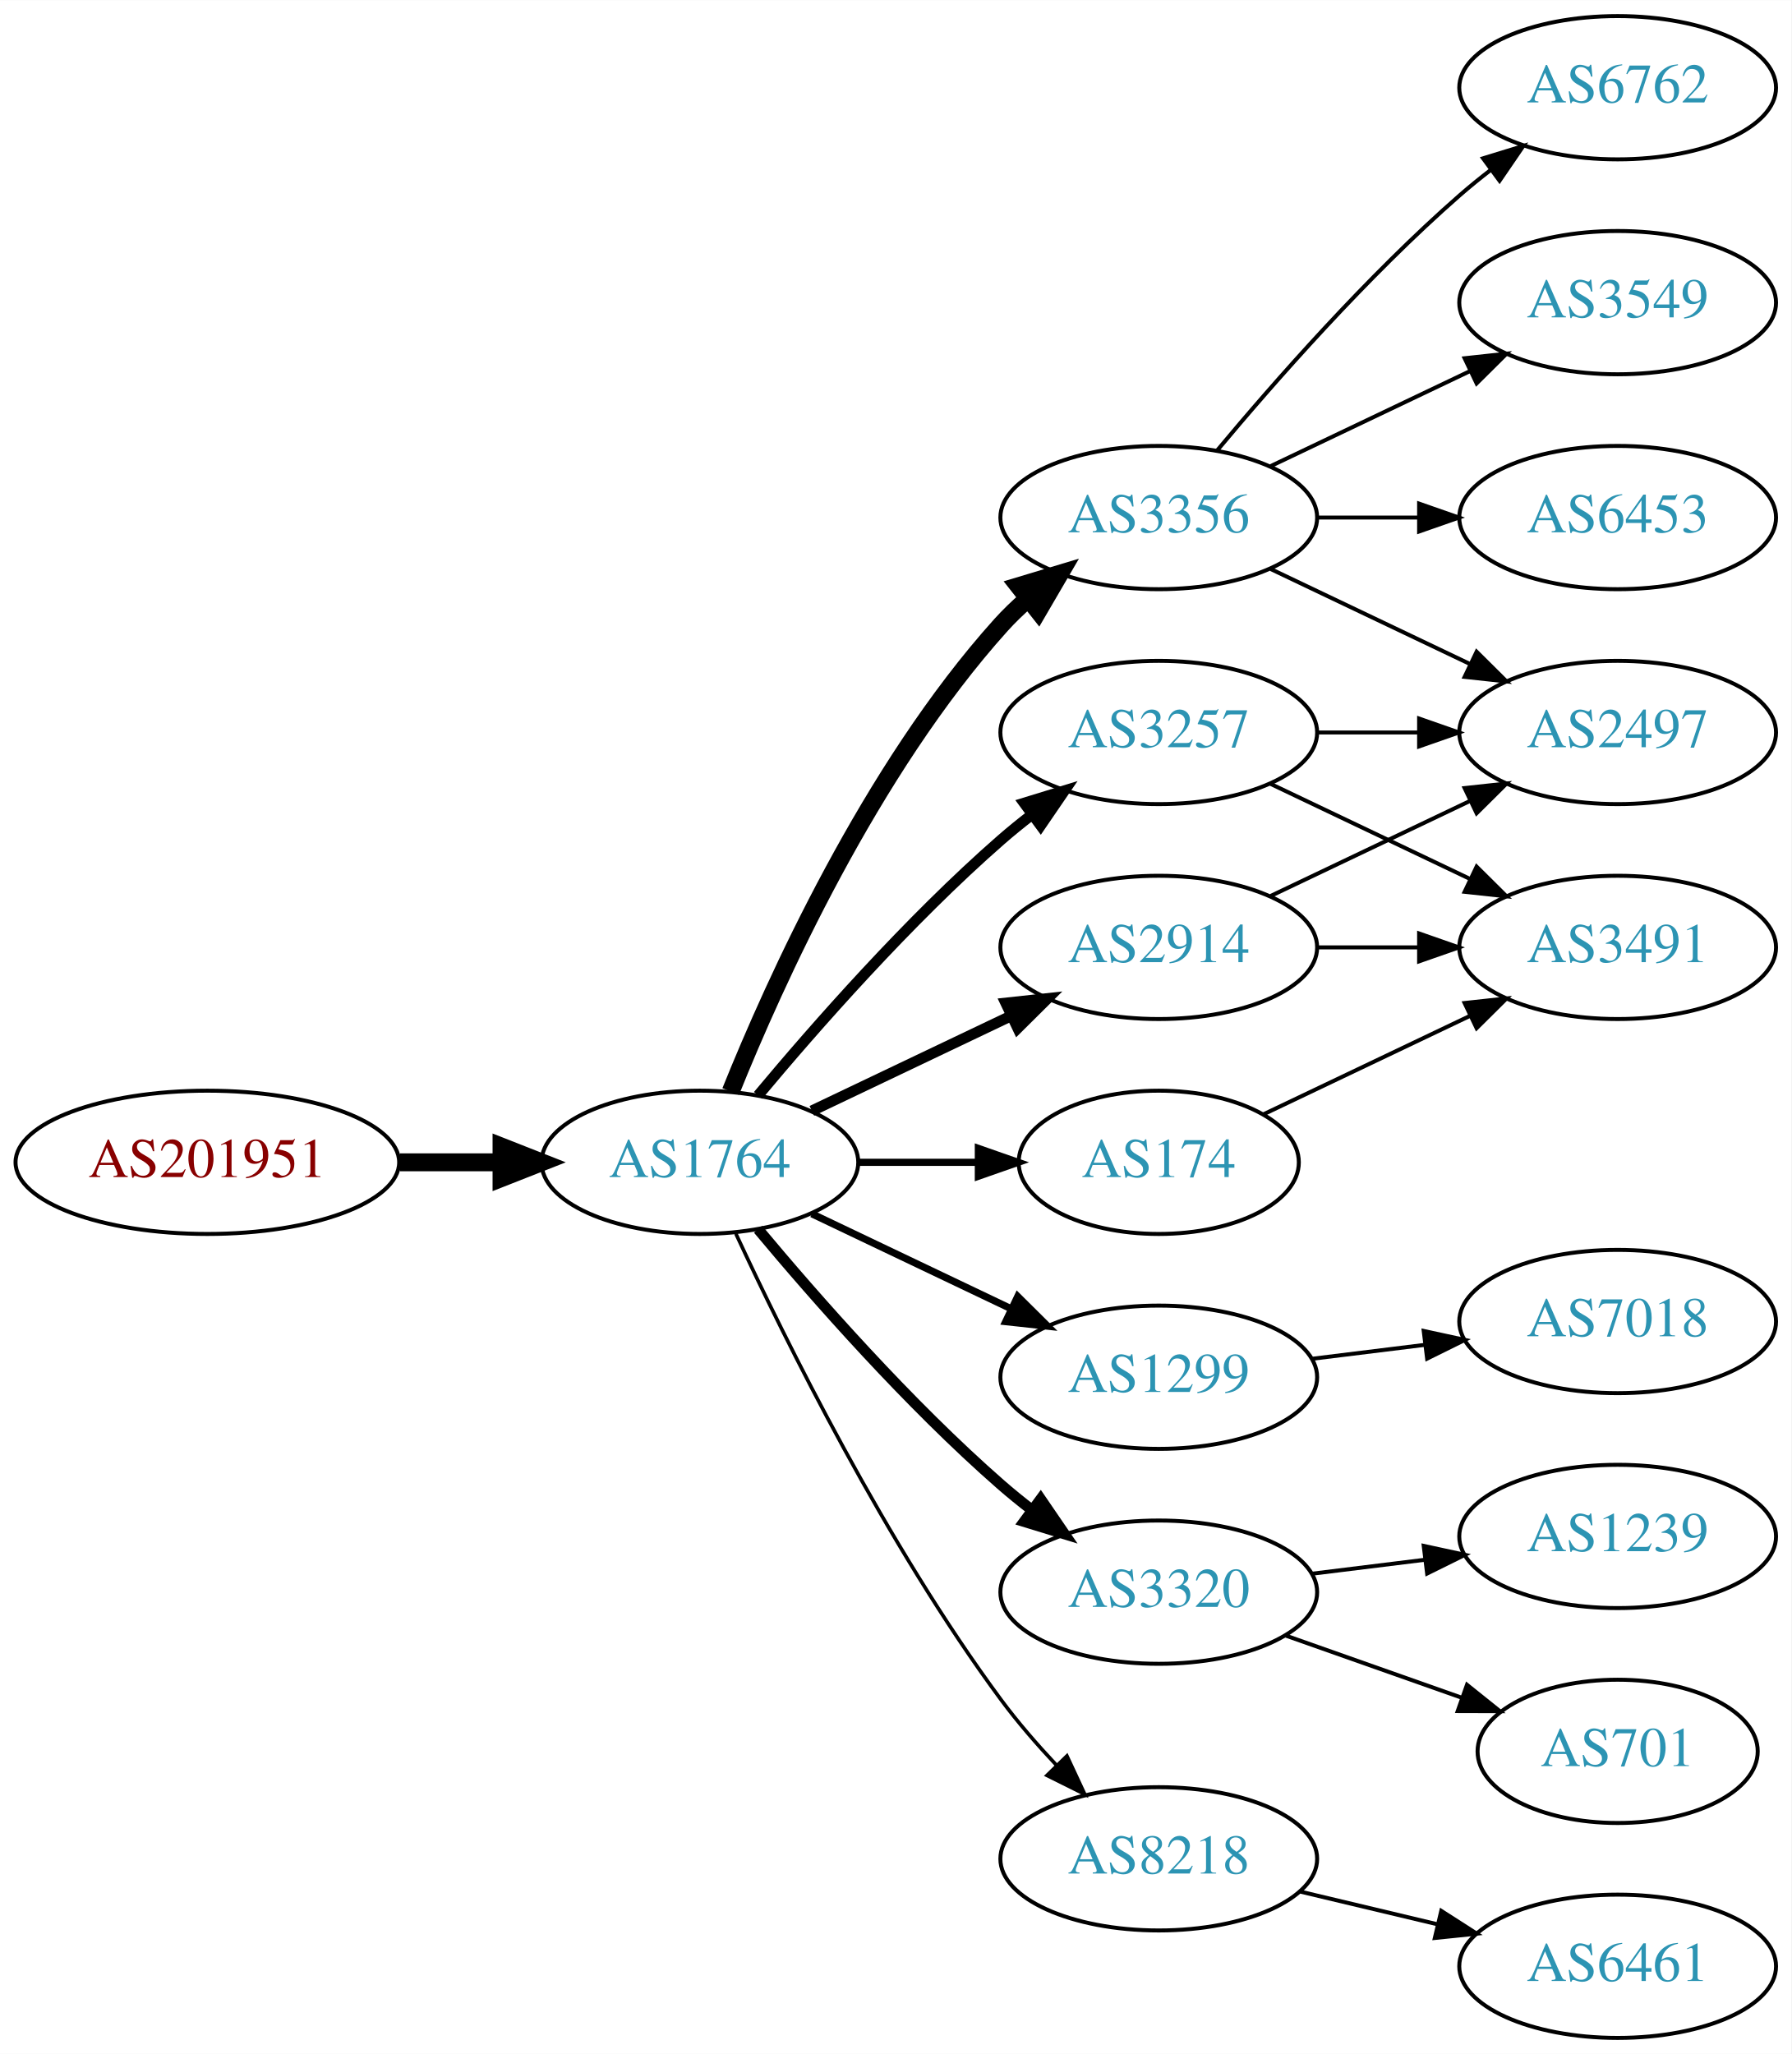
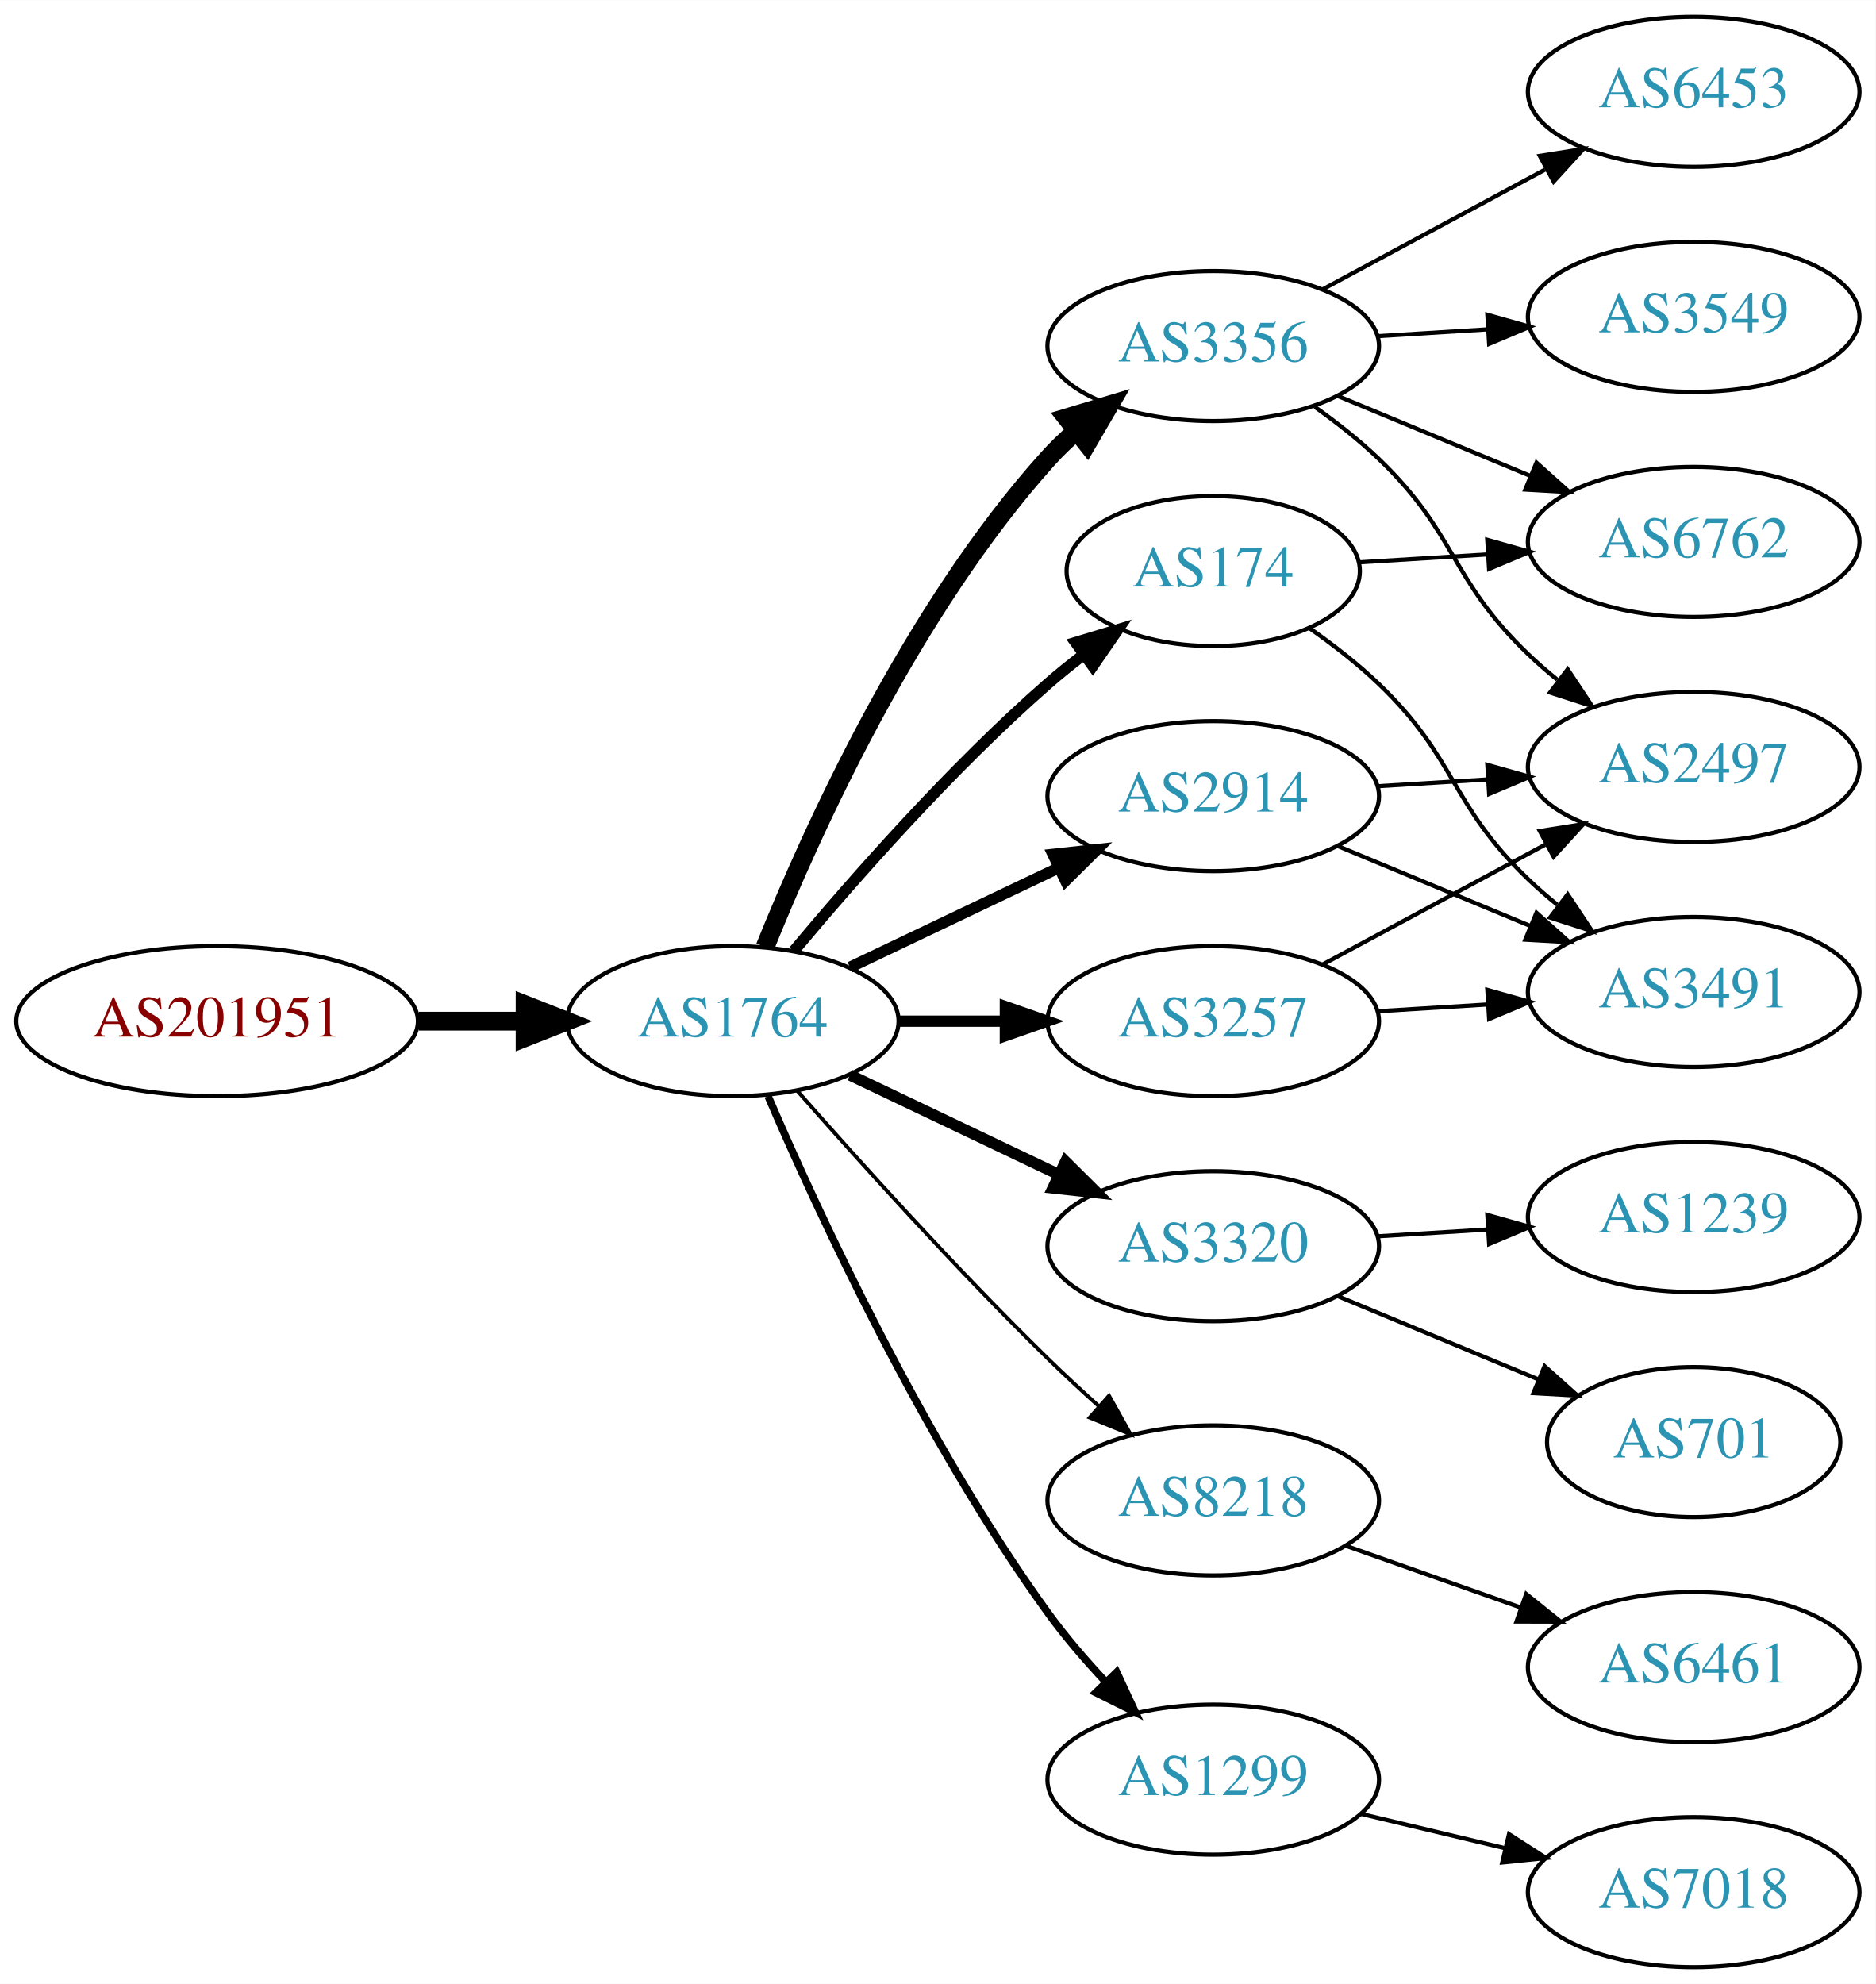
- <svg xmlns="http://www.w3.org/2000/svg" xmlns:xlink="http://www.w3.org/1999/xlink" width="450pt" height="516pt" viewBox="0.00 0.00 450.07 516.00">
-   <g id="graph0" class="graph" transform="scale(1 1) rotate(0) translate(4 512)">
-     <polygon fill="white" stroke="none" points="-4,4 -4,-512 446.07,-512 446.07,4 -4,4" />
+ <svg xmlns="http://www.w3.org/2000/svg" xmlns:xlink="http://www.w3.org/1999/xlink" width="450pt" height="476pt" viewBox="0.00 0.00 450.07 476.00">
+   <g id="graph0" class="graph" transform="scale(1 1) rotate(0) translate(4 472)">
+     <polygon fill="white" stroke="none" points="-4,4 -4,-472 446.07,-472 446.07,4 -4,4" />
    <g id="node1" class="node">
      <g id="a_node1">
        <a xlink:href="/asn/201951" xlink:title="AS201951 ~ DIMOCO Europe GmbH [AT]">
-           <ellipse fill="#ffffff" stroke="black" cx="48.096" cy="-220" rx="48.192" ry="18" />
-           <text text-anchor="middle" x="48.096" y="-216.3" font-family="Times,serif" font-size="14.00" fill="#880000">AS201951</text>
+           <ellipse fill="#ffffff" stroke="black" cx="48.096" cy="-227" rx="48.192" ry="18" />
+           <text text-anchor="middle" x="48.096" y="-223.3" font-family="Times,serif" font-size="14.00" fill="#880000">AS201951</text>
        </a>
      </g>
    </g>
    <g id="node2" class="node">
      <g id="a_node2">
        <a xlink:href="/asn/1764" xlink:title="AS1764 ~ NEXTLAYER-AS [AT]">
-           <ellipse fill="#ffffff" stroke="black" cx="171.838" cy="-220" rx="39.794" ry="18" />
-           <text text-anchor="middle" x="171.838" y="-216.3" font-family="Times,serif" font-size="14.00" fill="#2c94b3">AS1764</text>
+           <ellipse fill="#ffffff" stroke="black" cx="171.838" cy="-227" rx="39.794" ry="18" />
+           <text text-anchor="middle" x="171.838" y="-223.3" font-family="Times,serif" font-size="14.00" fill="#2c94b3">AS1764</text>
        </a>
      </g>
    </g>
    <g id="edge1" class="edge">
-       <path fill="none" stroke="black" stroke-width="4.5" d="M96.513,-220C104.867,-220 113.577,-220 121.969,-220" />
-       <polygon fill="black" stroke="black" stroke-width="4.5" points="122.004,-223.938 132.004,-220 122.004,-216.063 122.004,-223.938" />
+       <path fill="none" stroke="black" stroke-width="4.5" d="M96.513,-227C104.867,-227 113.577,-227 121.969,-227" />
+       <polygon fill="black" stroke="black" stroke-width="4.5" points="122.004,-230.938 132.004,-227 122.004,-223.063 122.004,-230.938" />
    </g>
    <g id="node3" class="node">
      <g id="a_node3">
        <a xlink:href="/asn/3356" xlink:title="AS3356 ~ Level 3 Parent, LLC [US]">
-           <ellipse fill="#ffffff" stroke="black" cx="287.131" cy="-382" rx="39.794" ry="18" />
-           <text text-anchor="middle" x="287.131" y="-378.3" font-family="Times,serif" font-size="14.00" fill="#2c94b3">AS3356</text>
+           <ellipse fill="#ffffff" stroke="black" cx="287.131" cy="-389" rx="39.794" ry="18" />
+           <text text-anchor="middle" x="287.131" y="-385.3" font-family="Times,serif" font-size="14.00" fill="#2c94b3">AS3356</text>
        </a>
      </g>
    </g>
    <g id="edge2" class="edge">
-       <path fill="none" stroke="black" stroke-width="4.5" d="M179.586,-237.787C190.637,-265.243 214.69,-318.578 247.484,-355 249.487,-357.224 251.706,-359.363 254.038,-361.397" />
-       <polygon fill="black" stroke="black" stroke-width="4.5" points="251.965,-364.777 262.257,-367.873 256.839,-358.591 251.965,-364.777" />
+       <path fill="none" stroke="black" stroke-width="4.5" d="M179.586,-244.787C190.637,-272.243 214.69,-325.578 247.484,-362 249.487,-364.224 251.706,-366.363 254.038,-368.397" />
+       <polygon fill="black" stroke="black" stroke-width="4.5" points="251.965,-371.777 262.257,-374.873 256.839,-365.591 251.965,-371.777" />
    </g>
    <g id="node4" class="node">
      <g id="a_node4">
-         <a xlink:href="/asn/1299" xlink:title="AS1299 ~ Telia Carrier [EU]">
-           <ellipse fill="#ffffff" stroke="black" cx="287.131" cy="-166" rx="39.794" ry="18" />
-           <text text-anchor="middle" x="287.131" y="-162.3" font-family="Times,serif" font-size="14.00" fill="#2c94b3">AS1299</text>
+         <a xlink:href="/asn/3320" xlink:title="AS3320 ~ DTAG [DE]">
+           <ellipse fill="#ffffff" stroke="black" cx="287.131" cy="-173" rx="39.794" ry="18" />
+           <text text-anchor="middle" x="287.131" y="-169.3" font-family="Times,serif" font-size="14.00" fill="#2c94b3">AS3320</text>
        </a>
      </g>
    </g>
    <g id="edge3" class="edge">
-       <path fill="none" stroke="black" stroke-width="1.8" d="M199.974,-207.066C214.968,-199.919 233.789,-190.948 250.013,-183.215" />
-       <polygon fill="black" stroke="black" stroke-width="1.8" points="251.695,-186.291 259.216,-178.829 248.683,-179.972 251.695,-186.291" />
+       <path fill="none" stroke="black" stroke-width="2.7" d="M199.974,-214.066C214.968,-206.919 233.789,-197.948 250.013,-190.215" />
+       <polygon fill="black" stroke="black" stroke-width="2.7" points="251.695,-193.291 259.216,-185.829 248.683,-186.972 251.695,-193.291" />
    </g>
    <g id="node5" class="node">
      <g id="a_node5">
-         <a xlink:href="/asn/174" xlink:title="AS174 ~ Cogent Communications [US]">
-           <ellipse fill="#ffffff" stroke="black" cx="287.131" cy="-220" rx="35.194" ry="18" />
-           <text text-anchor="middle" x="287.131" y="-216.3" font-family="Times,serif" font-size="14.00" fill="#2c94b3">AS174</text>
+         <a xlink:href="/asn/3257" xlink:title="AS3257 ~ GTT [DE]">
+           <ellipse fill="#ffffff" stroke="black" cx="287.131" cy="-227" rx="39.794" ry="18" />
+           <text text-anchor="middle" x="287.131" y="-223.3" font-family="Times,serif" font-size="14.00" fill="#2c94b3">AS3257</text>
        </a>
      </g>
    </g>
    <g id="edge4" class="edge">
-       <path fill="none" stroke="black" stroke-width="1.8" d="M211.51,-220C221.215,-220 231.706,-220 241.669,-220" />
-       <polygon fill="black" stroke="black" stroke-width="1.8" points="241.805,-223.5 251.805,-220 241.805,-216.5 241.805,-223.5" />
+       <path fill="none" stroke="black" stroke-width="2.7" d="M211.51,-227C219.713,-227 228.477,-227 237.009,-227" />
+       <polygon fill="black" stroke="black" stroke-width="2.7" points="237.248,-230.5 247.248,-227 237.248,-223.5 237.248,-230.5" />
    </g>
    <g id="node6" class="node">
      <g id="a_node6">
-         <a xlink:href="/asn/3320" xlink:title="AS3320 ~ DTAG [DE]">
-           <ellipse fill="#ffffff" stroke="black" cx="287.131" cy="-112" rx="39.794" ry="18" />
-           <text text-anchor="middle" x="287.131" y="-108.3" font-family="Times,serif" font-size="14.00" fill="#2c94b3">AS3320</text>
+         <a xlink:href="/asn/174" xlink:title="AS174 ~ Cogent Communications [US]">
+           <ellipse fill="#ffffff" stroke="black" cx="287.131" cy="-335" rx="35.194" ry="18" />
+           <text text-anchor="middle" x="287.131" y="-331.3" font-family="Times,serif" font-size="14.00" fill="#2c94b3">AS174</text>
        </a>
      </g>
    </g>
    <g id="edge5" class="edge">
-       <path fill="none" stroke="black" stroke-width="2.7" d="M186.468,-203.183C200.751,-186.071 224.297,-159.255 247.484,-139 249.95,-136.846 252.589,-134.706 255.286,-132.628" />
-       <polygon fill="black" stroke="black" stroke-width="2.7" points="257.459,-135.375 263.44,-126.63 253.311,-129.736 257.459,-135.375" />
+       <path fill="none" stroke="black" stroke-width="2.7" d="M186.468,-243.817C200.751,-260.929 224.297,-287.745 247.484,-308 250.154,-310.332 253.027,-312.648 255.957,-314.886" />
+       <polygon fill="black" stroke="black" stroke-width="2.7" points="254.108,-317.87 264.249,-320.939 258.235,-312.216 254.108,-317.87" />
    </g>
    <g id="node7" class="node">
      <g id="a_node7">
        <a xlink:href="/asn/8218" xlink:title="AS8218 ~ legacy Neotelecoms [FR]">
-           <ellipse fill="#ffffff" stroke="black" cx="287.131" cy="-45" rx="39.794" ry="18" />
-           <text text-anchor="middle" x="287.131" y="-41.3" font-family="Times,serif" font-size="14.00" fill="#2c94b3">AS8218</text>
+           <ellipse fill="#ffffff" stroke="black" cx="287.131" cy="-112" rx="39.794" ry="18" />
+           <text text-anchor="middle" x="287.131" y="-108.3" font-family="Times,serif" font-size="14.00" fill="#2c94b3">AS8218</text>
        </a>
      </g>
    </g>
    <g id="edge6" class="edge">
-       <path fill="none" stroke="black" stroke-width="0.9" d="M180.884,-202.065C193.283,-175.325 218.666,-123.979 247.484,-85 251.65,-79.366 256.559,-73.712 261.455,-68.502" />
-       <polygon fill="black" stroke="black" stroke-width="0.9" points="264.059,-70.846 268.532,-61.241 259.046,-65.96 264.059,-70.846" />
+       <path fill="none" stroke="black" stroke-width="0.9" d="M187.224,-210.393C201.913,-193.679 225.601,-167.385 247.484,-146 251.301,-142.27 255.441,-138.43 259.544,-134.735" />
+       <polygon fill="black" stroke="black" stroke-width="0.9" points="262.128,-137.121 267.297,-127.873 257.489,-131.88 262.128,-137.121" />
    </g>
    <g id="node8" class="node">
      <g id="a_node8">
        <a xlink:href="/asn/2914" xlink:title="AS2914 ~ NTT America, Inc. [US]">
-           <ellipse fill="#ffffff" stroke="black" cx="287.131" cy="-274" rx="39.794" ry="18" />
-           <text text-anchor="middle" x="287.131" y="-270.3" font-family="Times,serif" font-size="14.00" fill="#2c94b3">AS2914</text>
+           <ellipse fill="#ffffff" stroke="black" cx="287.131" cy="-281" rx="39.794" ry="18" />
+           <text text-anchor="middle" x="287.131" y="-277.3" font-family="Times,serif" font-size="14.00" fill="#2c94b3">AS2914</text>
        </a>
      </g>
    </g>
    <g id="edge7" class="edge">
-       <path fill="none" stroke="black" stroke-width="2.7" d="M199.974,-232.934C214.968,-240.081 233.789,-249.052 250.013,-256.785" />
-       <polygon fill="black" stroke="black" stroke-width="2.7" points="248.683,-260.028 259.216,-261.171 251.695,-253.709 248.683,-260.028" />
+       <path fill="none" stroke="black" stroke-width="2.7" d="M199.974,-239.934C214.968,-247.081 233.789,-256.052 250.013,-263.785" />
+       <polygon fill="black" stroke="black" stroke-width="2.7" points="248.683,-267.028 259.216,-268.171 251.695,-260.709 248.683,-267.028" />
    </g>
    <g id="node9" class="node">
      <g id="a_node9">
-         <a xlink:href="/asn/3257" xlink:title="AS3257 ~ GTT [DE]">
-           <ellipse fill="#ffffff" stroke="black" cx="287.131" cy="-328" rx="39.794" ry="18" />
-           <text text-anchor="middle" x="287.131" y="-324.3" font-family="Times,serif" font-size="14.00" fill="#2c94b3">AS3257</text>
+         <a xlink:href="/asn/1299" xlink:title="AS1299 ~ Telia Carrier [EU]">
+           <ellipse fill="#ffffff" stroke="black" cx="287.131" cy="-45" rx="39.794" ry="18" />
+           <text text-anchor="middle" x="287.131" y="-41.3" font-family="Times,serif" font-size="14.00" fill="#2c94b3">AS1299</text>
        </a>
      </g>
    </g>
    <g id="edge8" class="edge">
-       <path fill="none" stroke="black" stroke-width="2.7" d="M186.468,-236.817C200.751,-253.929 224.297,-280.745 247.484,-301 249.95,-303.154 252.589,-305.294 255.286,-307.372" />
-       <polygon fill="black" stroke="black" stroke-width="2.7" points="253.311,-310.264 263.44,-313.37 257.459,-304.625 253.311,-310.264" />
+       <path fill="none" stroke="black" stroke-width="1.8" d="M180.3,-209.02C192.307,-181.117 217.618,-126.301 247.484,-85 251.59,-79.322 256.473,-73.649 261.363,-68.435" />
+       <polygon fill="black" stroke="black" stroke-width="1.8" points="263.967,-70.779 268.443,-61.176 258.955,-65.891 263.967,-70.779" />
    </g>
    <g id="node10" class="node">
      <g id="a_node10">
-         <a xlink:href="/asn/6762" xlink:title="AS6762 ~ TELECOM ITALIA SPARKLE S.p.A. [IT]">
-           <ellipse fill="#ffffff" stroke="black" cx="402.424" cy="-490" rx="39.794" ry="18" />
-           <text text-anchor="middle" x="402.424" y="-486.3" font-family="Times,serif" font-size="14.00" fill="#2c94b3">AS6762</text>
+         <a xlink:href="/asn/3549" xlink:title="AS3549 ~ Level 3 Parent, LLC [US]">
+           <ellipse fill="#ffffff" stroke="black" cx="402.424" cy="-396" rx="39.794" ry="18" />
+           <text text-anchor="middle" x="402.424" y="-392.3" font-family="Times,serif" font-size="14.00" fill="#2c94b3">AS3549</text>
        </a>
      </g>
    </g>
    <g id="edge9" class="edge">
-       <path fill="none" stroke="black" d="M301.761,-398.817C316.044,-415.929 339.59,-442.745 362.777,-463 365.243,-465.154 367.882,-467.294 370.579,-469.372" />
-       <polygon fill="black" stroke="black" points="368.604,-472.264 378.733,-475.37 372.752,-466.625 368.604,-472.264" />
+       <path fill="none" stroke="black" d="M326.487,-391.37C334.976,-391.894 344.08,-392.457 352.914,-393.003" />
+       <polygon fill="black" stroke="black" points="352.911,-396.509 363.108,-393.633 353.342,-389.522 352.911,-396.509" />
    </g>
    <g id="node11" class="node">
      <g id="a_node11">
-         <a xlink:href="/asn/3549" xlink:title="AS3549 ~ Level 3 Parent, LLC [US]">
-           <ellipse fill="#ffffff" stroke="black" cx="402.424" cy="-436" rx="39.794" ry="18" />
-           <text text-anchor="middle" x="402.424" y="-432.3" font-family="Times,serif" font-size="14.00" fill="#2c94b3">AS3549</text>
+         <a xlink:href="/asn/6453" xlink:title="AS6453 ~ TATA COMMUNICATIONS (AMERICA) INC [US]">
+           <ellipse fill="#ffffff" stroke="black" cx="402.424" cy="-450" rx="39.794" ry="18" />
+           <text text-anchor="middle" x="402.424" y="-446.3" font-family="Times,serif" font-size="14.00" fill="#2c94b3">AS6453</text>
        </a>
      </g>
    </g>
    <g id="edge10" class="edge">
-       <path fill="none" stroke="black" d="M315.267,-394.934C330.261,-402.081 349.082,-411.052 365.306,-418.785" />
-       <polygon fill="black" stroke="black" points="363.976,-422.028 374.509,-423.171 366.988,-415.709 363.976,-422.028" />
+       <path fill="none" stroke="black" d="M313.274,-402.538C329.005,-411.008 349.489,-422.037 366.751,-431.331" />
+       <polygon fill="black" stroke="black" points="365.495,-434.63 375.959,-436.289 368.813,-428.467 365.495,-434.63" />
    </g>
    <g id="node12" class="node">
      <g id="a_node12">
-         <a xlink:href="/asn/6453" xlink:title="AS6453 ~ TATA COMMUNICATIONS (AMERICA) INC [US]">
-           <ellipse fill="#ffffff" stroke="black" cx="402.424" cy="-382" rx="39.794" ry="18" />
-           <text text-anchor="middle" x="402.424" y="-378.3" font-family="Times,serif" font-size="14.00" fill="#2c94b3">AS6453</text>
+         <a xlink:href="/asn/6762" xlink:title="AS6762 ~ TELECOM ITALIA SPARKLE S.p.A. [IT]">
+           <ellipse fill="#ffffff" stroke="black" cx="402.424" cy="-342" rx="39.794" ry="18" />
+           <text text-anchor="middle" x="402.424" y="-338.3" font-family="Times,serif" font-size="14.00" fill="#2c94b3">AS6762</text>
        </a>
      </g>
    </g>
    <g id="edge11" class="edge">
-       <path fill="none" stroke="black" d="M326.803,-382C335.006,-382 343.77,-382 352.302,-382" />
-       <polygon fill="black" stroke="black" points="352.541,-385.5 362.541,-382 352.541,-378.5 352.541,-385.5" />
+       <path fill="none" stroke="black" d="M317.013,-377.018C330.995,-371.218 347.976,-364.173 363.031,-357.928" />
+       <polygon fill="black" stroke="black" points="364.699,-361.025 372.595,-353.96 362.017,-354.559 364.699,-361.025" />
    </g>
    <g id="node13" class="node">
      <g id="a_node13">
        <a xlink:href="/asn/2497" xlink:title="AS2497 ~ Internet Initiative Japan Inc. [JP]">
-           <ellipse fill="#ffffff" stroke="black" cx="402.424" cy="-328" rx="39.794" ry="18" />
-           <text text-anchor="middle" x="402.424" y="-324.3" font-family="Times,serif" font-size="14.00" fill="#2c94b3">AS2497</text>
+           <ellipse fill="#ffffff" stroke="black" cx="402.424" cy="-288" rx="39.794" ry="18" />
+           <text text-anchor="middle" x="402.424" y="-284.3" font-family="Times,serif" font-size="14.00" fill="#2c94b3">AS2497</text>
        </a>
      </g>
    </g>
    <g id="edge12" class="edge">
-       <path fill="none" stroke="black" d="M315.267,-369.066C330.261,-361.919 349.082,-352.948 365.306,-345.215" />
-       <polygon fill="black" stroke="black" points="366.988,-348.291 374.509,-340.829 363.976,-341.972 366.988,-348.291" />
+       <path fill="none" stroke="black" d="M311.511,-374.394C316.776,-370.645 322.165,-366.414 326.777,-362 345.786,-343.806 343.768,-333.194 362.777,-315 364.939,-312.931 367.272,-310.902 369.683,-308.944" />
+       <polygon fill="black" stroke="black" points="372.189,-311.436 378.044,-302.606 367.96,-305.858 372.189,-311.436" />
+     </g>
+     <g id="node15" class="node">
+       <g id="a_node15">
+         <a xlink:href="/asn/701" xlink:title="AS701 ~ UUNET [US]">
+           <ellipse fill="#ffffff" stroke="black" cx="402.424" cy="-126" rx="35.194" ry="18" />
+           <text text-anchor="middle" x="402.424" y="-122.3" font-family="Times,serif" font-size="14.00" fill="#2c94b3">AS701</text>
+         </a>
+       </g>
+     </g>
+     <g id="edge15" class="edge">
+       <path fill="none" stroke="black" d="M317.013,-161.018C331.671,-154.937 349.625,-147.489 365.2,-141.027" />
+       <polygon fill="black" stroke="black" points="366.645,-144.218 374.54,-137.153 363.962,-137.752 366.645,-144.218" />
+     </g>
+     <g id="node16" class="node">
+       <g id="a_node16">
+         <a xlink:href="/asn/1239" xlink:title="AS1239 ~ Sprint [US]">
+           <ellipse fill="#ffffff" stroke="black" cx="402.424" cy="-180" rx="39.794" ry="18" />
+           <text text-anchor="middle" x="402.424" y="-176.3" font-family="Times,serif" font-size="14.00" fill="#2c94b3">AS1239</text>
+         </a>
+       </g>
+     </g>
+     <g id="edge16" class="edge">
+       <path fill="none" stroke="black" d="M326.487,-175.37C334.976,-175.894 344.08,-176.457 352.914,-177.003" />
+       <polygon fill="black" stroke="black" points="352.911,-180.509 363.108,-177.633 353.342,-173.522 352.911,-180.509" />
+     </g>
+     <g id="edge13" class="edge">
+       <path fill="none" stroke="black" d="M313.274,-240.538C329.005,-249.008 349.489,-260.037 366.751,-269.331" />
+       <polygon fill="black" stroke="black" points="365.495,-272.63 375.959,-274.289 368.813,-266.467 365.495,-272.63" />
    </g>
    <g id="node14" class="node">
      <g id="a_node14">
-         <a xlink:href="/asn/7018" xlink:title="AS7018 ~ AT&amp;T Services, Inc. [US]">
-           <ellipse fill="#ffffff" stroke="black" cx="402.424" cy="-180" rx="39.794" ry="18" />
-           <text text-anchor="middle" x="402.424" y="-176.3" font-family="Times,serif" font-size="14.00" fill="#2c94b3">AS7018</text>
-         </a>
-       </g>
-     </g>
-     <g id="edge13" class="edge">
-       <path fill="none" stroke="black" d="M325.541,-170.623C334.629,-171.746 344.466,-172.962 353.951,-174.134" />
-       <polygon fill="black" stroke="black" points="353.699,-177.629 364.053,-175.382 354.558,-170.682 353.699,-177.629" />
-     </g>
-     <g id="node15" class="node">
-       <g id="a_node15">
        <a xlink:href="/asn/3491" xlink:title="AS3491 ~ PCCW Global, Inc. [US]">
-           <ellipse fill="#ffffff" stroke="black" cx="402.424" cy="-274" rx="39.794" ry="18" />
-           <text text-anchor="middle" x="402.424" y="-270.3" font-family="Times,serif" font-size="14.00" fill="#2c94b3">AS3491</text>
+           <ellipse fill="#ffffff" stroke="black" cx="402.424" cy="-234" rx="39.794" ry="18" />
+           <text text-anchor="middle" x="402.424" y="-230.3" font-family="Times,serif" font-size="14.00" fill="#2c94b3">AS3491</text>
        </a>
      </g>
    </g>
    <g id="edge14" class="edge">
-       <path fill="none" stroke="black" d="M313.556,-232.119C328.859,-239.413 348.582,-248.814 365.464,-256.86" />
-       <polygon fill="black" stroke="black" points="363.971,-260.026 374.504,-261.169 366.983,-253.707 363.971,-260.026" />
-     </g>
-     <g id="node16" class="node">
-       <g id="a_node16">
-         <a xlink:href="/asn/701" xlink:title="AS701 ~ UUNET [US]">
-           <ellipse fill="#ffffff" stroke="black" cx="402.424" cy="-72" rx="35.194" ry="18" />
-           <text text-anchor="middle" x="402.424" y="-68.3" font-family="Times,serif" font-size="14.00" fill="#2c94b3">AS701</text>
-         </a>
-       </g>
-     </g>
-     <g id="edge15" class="edge">
-       <path fill="none" stroke="black" d="M319.089,-101.07C332.716,-96.258 348.86,-90.559 363.226,-85.486" />
-       <polygon fill="black" stroke="black" points="364.571,-88.723 372.835,-82.094 362.24,-82.123 364.571,-88.723" />
+       <path fill="none" stroke="black" d="M326.487,-229.37C334.976,-229.894 344.08,-230.457 352.914,-231.003" />
+       <polygon fill="black" stroke="black" points="352.911,-234.509 363.108,-231.633 353.342,-227.522 352.911,-234.509" />
+     </g>
+     <g id="edge17" class="edge">
+       <path fill="none" stroke="black" d="M322.123,-337.1C331.801,-337.698 342.537,-338.362 352.902,-339.002" />
+       <polygon fill="black" stroke="black" points="352.893,-342.508 363.09,-339.631 353.325,-335.521 352.893,-342.508" />
+     </g>
+     <g id="edge18" class="edge">
+       <path fill="none" stroke="black" d="M310.299,-321.251C315.942,-317.295 321.811,-312.754 326.777,-308 345.786,-289.806 343.768,-279.194 362.777,-261 364.939,-258.931 367.272,-256.902 369.683,-254.944" />
+       <polygon fill="black" stroke="black" points="372.189,-257.436 378.044,-248.606 367.96,-251.858 372.189,-257.436" />
    </g>
    <g id="node17" class="node">
      <g id="a_node17">
-         <a xlink:href="/asn/1239" xlink:title="AS1239 ~ Sprint [US]">
-           <ellipse fill="#ffffff" stroke="black" cx="402.424" cy="-126" rx="39.794" ry="18" />
-           <text text-anchor="middle" x="402.424" y="-122.3" font-family="Times,serif" font-size="14.00" fill="#2c94b3">AS1239</text>
-         </a>
-       </g>
-     </g>
-     <g id="edge16" class="edge">
-       <path fill="none" stroke="black" d="M325.541,-116.623C334.629,-117.746 344.466,-118.962 353.951,-120.134" />
-       <polygon fill="black" stroke="black" points="353.699,-123.629 364.053,-121.382 354.558,-116.682 353.699,-123.629" />
+         <a xlink:href="/asn/6461" xlink:title="AS6461 ~ Zayo Bandwidth [US]">
+           <ellipse fill="#ffffff" stroke="black" cx="402.424" cy="-72" rx="39.794" ry="18" />
+           <text text-anchor="middle" x="402.424" y="-68.3" font-family="Times,serif" font-size="14.00" fill="#2c94b3">AS6461</text>
+         </a>
+       </g>
+     </g>
+     <g id="edge19" class="edge">
+       <path fill="none" stroke="black" d="M319.089,-101.07C331.952,-96.528 347.058,-91.195 360.795,-86.345" />
+       <polygon fill="black" stroke="black" points="362.239,-89.547 370.504,-82.917 359.909,-82.946 362.239,-89.547" />
+     </g>
+     <g id="edge21" class="edge">
+       <path fill="none" stroke="black" d="M326.487,-283.37C334.976,-283.894 344.08,-284.457 352.914,-285.003" />
+       <polygon fill="black" stroke="black" points="352.911,-288.509 363.108,-285.633 353.342,-281.522 352.911,-288.509" />
+     </g>
+     <g id="edge20" class="edge">
+       <path fill="none" stroke="black" d="M317.013,-269.018C330.995,-263.218 347.976,-256.173 363.031,-249.928" />
+       <polygon fill="black" stroke="black" points="364.699,-253.025 372.595,-245.96 362.017,-246.559 364.699,-253.025" />
    </g>
    <g id="node18" class="node">
      <g id="a_node18">
-         <a xlink:href="/asn/6461" xlink:title="AS6461 ~ Zayo Bandwidth [US]">
+         <a xlink:href="/asn/7018" xlink:title="AS7018 ~ AT&amp;T Services, Inc. [US]">
          <ellipse fill="#ffffff" stroke="black" cx="402.424" cy="-18" rx="39.794" ry="18" />
-           <text text-anchor="middle" x="402.424" y="-14.3" font-family="Times,serif" font-size="14.00" fill="#2c94b3">AS6461</text>
-         </a>
-       </g>
-     </g>
-     <g id="edge17" class="edge">
+           <text text-anchor="middle" x="402.424" y="-14.3" font-family="Times,serif" font-size="14.00" fill="#2c94b3">AS7018</text>
+         </a>
+       </g>
+     </g>
+     <g id="edge22" class="edge">
      <path fill="none" stroke="black" d="M322.738,-36.752C333.609,-34.162 345.764,-31.265 357.206,-28.538" />
      <polygon fill="black" stroke="black" points="358.112,-31.92 367.029,-26.197 356.49,-25.111 358.112,-31.92" />
    </g>
-     <g id="edge18" class="edge">
-       <path fill="none" stroke="black" d="M315.267,-286.934C330.261,-294.081 349.082,-303.052 365.306,-310.785" />
-       <polygon fill="black" stroke="black" points="363.976,-314.028 374.509,-315.171 366.988,-307.709 363.976,-314.028" />
-     </g>
-     <g id="edge19" class="edge">
-       <path fill="none" stroke="black" d="M326.803,-274C335.006,-274 343.77,-274 352.302,-274" />
-       <polygon fill="black" stroke="black" points="352.541,-277.5 362.541,-274 352.541,-270.5 352.541,-277.5" />
-     </g>
-     <g id="edge21" class="edge">
-       <path fill="none" stroke="black" d="M326.803,-328C335.006,-328 343.77,-328 352.302,-328" />
-       <polygon fill="black" stroke="black" points="352.541,-331.5 362.541,-328 352.541,-324.5 352.541,-331.5" />
-     </g>
-     <g id="edge20" class="edge">
-       <path fill="none" stroke="black" d="M315.267,-315.066C330.261,-307.919 349.082,-298.948 365.306,-291.215" />
-       <polygon fill="black" stroke="black" points="366.988,-294.291 374.509,-286.829 363.976,-287.972 366.988,-294.291" />
-     </g>
  </g>
</svg>
